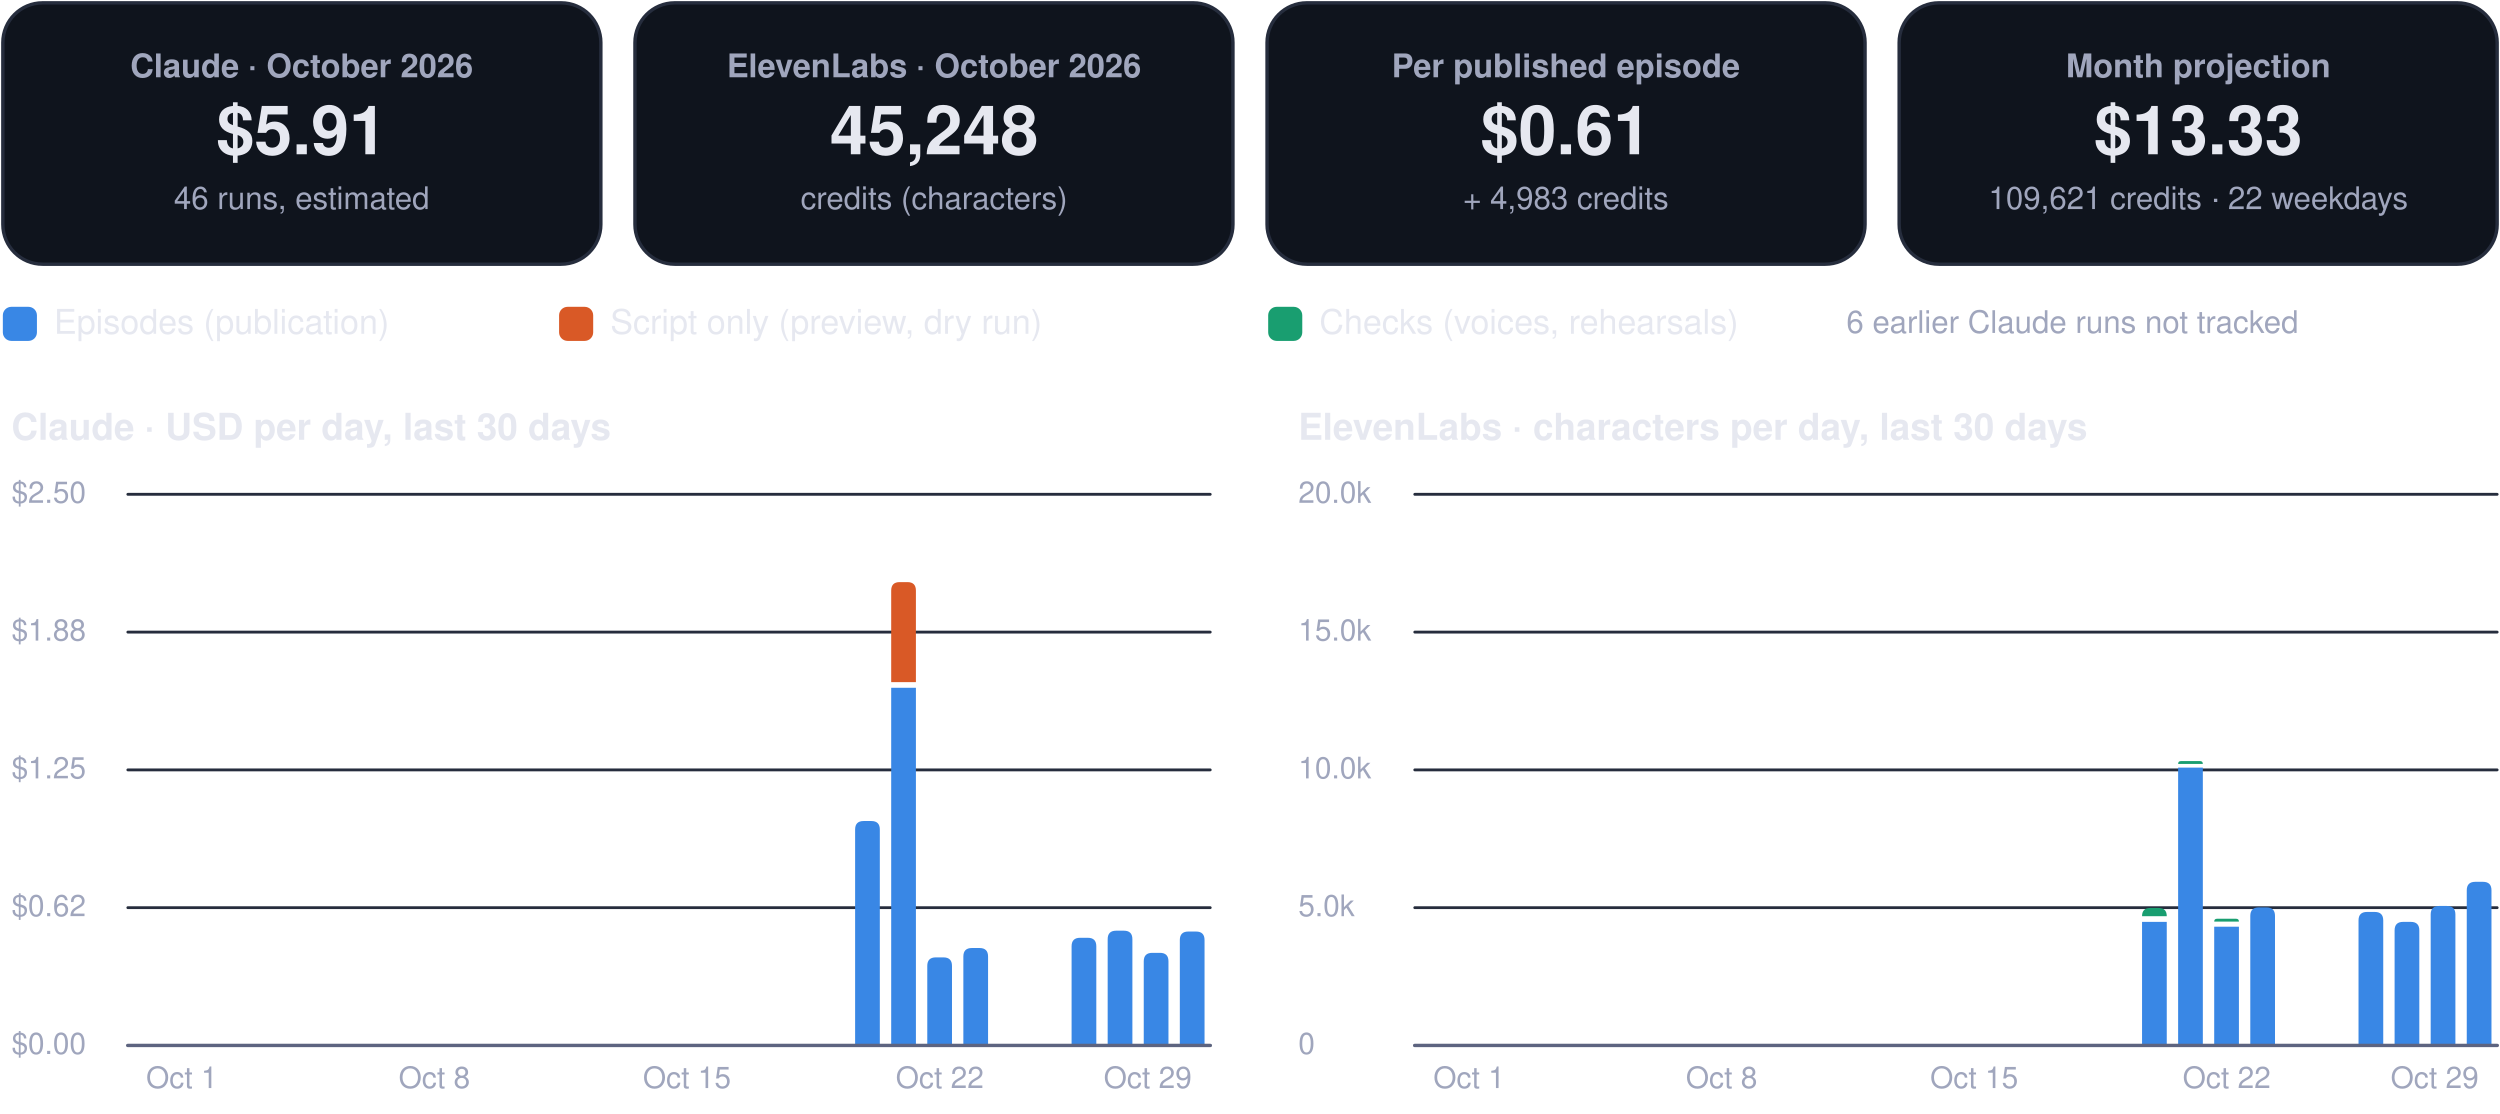
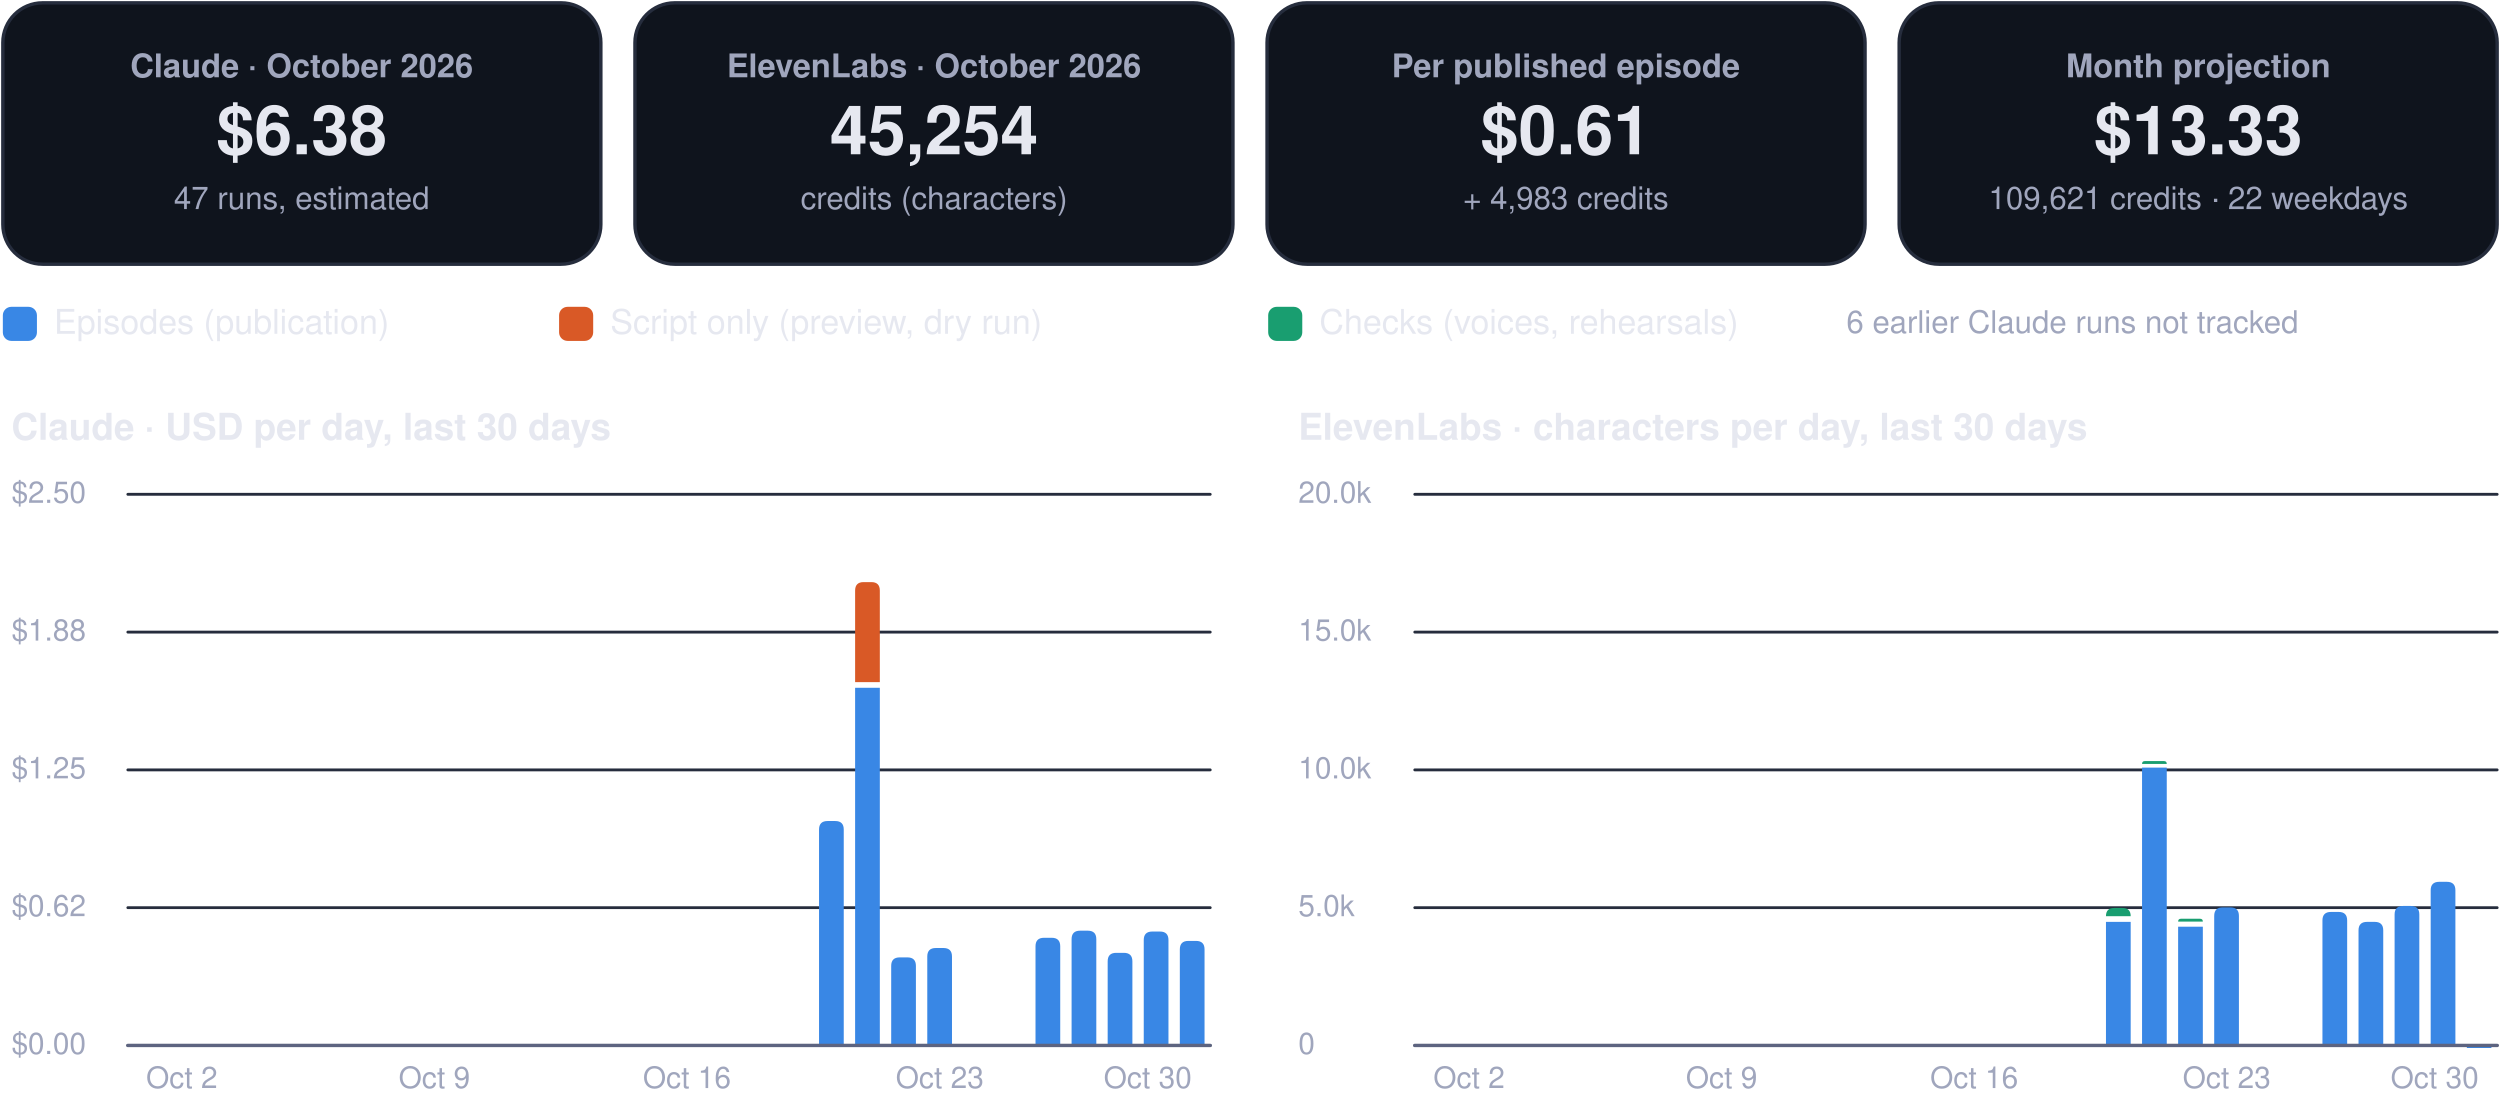
<svg xmlns="http://www.w3.org/2000/svg" viewBox="0 0 880 392" width="880" height="392" role="img" aria-label="FinOps dashboard, October 2026">
  <rect x="1.0" y="1.0" width="210.5" height="92.0" rx="14" fill="#0f141d" stroke="#262d3d" stroke-width="1.2" />
  <g class="box">
    <rect x="5.0" y="10.0" width="202.5" height="74.0" rx="12" fill="none" stroke="none" stroke-width="1.2" class="frame" />
    <text x="106.2" y="27.2" font-family="-apple-system, BlinkMacSystemFont, 'Segoe UI', Helvetica, Arial, sans-serif" font-size="11.5" font-weight="600" fill="#a0a6bd" text-anchor="middle">Claude · October 2026</text>
-     <text x="106.2" y="54.3" font-family="-apple-system, BlinkMacSystemFont, 'Segoe UI', Helvetica, Arial, sans-serif" font-size="24" font-weight="750" fill="#e6e8f0" text-anchor="middle">$5.91</text>
-     <text x="106.2" y="73.6" font-family="-apple-system, BlinkMacSystemFont, 'Segoe UI', Helvetica, Arial, sans-serif" font-size="11" font-weight="400" fill="#a0a6bd" text-anchor="middle">46 runs, estimated</text>
+     <text x="106.2" y="54.3" font-family="-apple-system, BlinkMacSystemFont, 'Segoe UI', Helvetica, Arial, sans-serif" font-size="24" font-weight="750" fill="#e6e8f0" text-anchor="middle">$6.38</text>
+     <text x="106.2" y="73.6" font-family="-apple-system, BlinkMacSystemFont, 'Segoe UI', Helvetica, Arial, sans-serif" font-size="11" font-weight="400" fill="#a0a6bd" text-anchor="middle">47 runs, estimated</text>
  </g>
  <rect x="223.5" y="1.0" width="210.5" height="92.0" rx="14" fill="#0f141d" stroke="#262d3d" stroke-width="1.2" />
  <g class="box">
    <rect x="227.5" y="10.0" width="202.5" height="74.0" rx="12" fill="none" stroke="none" stroke-width="1.2" class="frame" />
    <text x="328.8" y="27.2" font-family="-apple-system, BlinkMacSystemFont, 'Segoe UI', Helvetica, Arial, sans-serif" font-size="11.5" font-weight="600" fill="#a0a6bd" text-anchor="middle">ElevenLabs · October 2026</text>
-     <text x="328.8" y="54.3" font-family="-apple-system, BlinkMacSystemFont, 'Segoe UI', Helvetica, Arial, sans-serif" font-size="24" font-weight="750" fill="#e6e8f0" text-anchor="middle">45,248</text>
+     <text x="328.8" y="54.3" font-family="-apple-system, BlinkMacSystemFont, 'Segoe UI', Helvetica, Arial, sans-serif" font-size="24" font-weight="750" fill="#e6e8f0" text-anchor="middle">45,254</text>
    <text x="328.8" y="73.6" font-family="-apple-system, BlinkMacSystemFont, 'Segoe UI', Helvetica, Arial, sans-serif" font-size="11" font-weight="400" fill="#a0a6bd" text-anchor="middle">credits (characters)</text>
  </g>
  <rect x="446.0" y="1.0" width="210.5" height="92.0" rx="14" fill="#0f141d" stroke="#262d3d" stroke-width="1.2" />
  <g class="box">
    <rect x="450.0" y="10.0" width="202.5" height="74.0" rx="12" fill="none" stroke="none" stroke-width="1.2" class="frame" />
    <text x="551.2" y="27.2" font-family="-apple-system, BlinkMacSystemFont, 'Segoe UI', Helvetica, Arial, sans-serif" font-size="11.5" font-weight="600" fill="#a0a6bd" text-anchor="middle">Per published episode</text>
    <text x="551.2" y="54.3" font-family="-apple-system, BlinkMacSystemFont, 'Segoe UI', Helvetica, Arial, sans-serif" font-size="24" font-weight="750" fill="#e6e8f0" text-anchor="middle">$0.61</text>
    <text x="551.2" y="73.6" font-family="-apple-system, BlinkMacSystemFont, 'Segoe UI', Helvetica, Arial, sans-serif" font-size="11" font-weight="400" fill="#a0a6bd" text-anchor="middle">+ 4,983 credits</text>
  </g>
  <rect x="668.5" y="1.0" width="210.5" height="92.0" rx="14" fill="#0f141d" stroke="#262d3d" stroke-width="1.2" />
  <g class="box">
    <rect x="672.5" y="10.0" width="202.5" height="74.0" rx="12" fill="none" stroke="none" stroke-width="1.2" class="frame" />
    <text x="773.8" y="27.2" font-family="-apple-system, BlinkMacSystemFont, 'Segoe UI', Helvetica, Arial, sans-serif" font-size="11.5" font-weight="600" fill="#a0a6bd" text-anchor="middle">Month projection</text>
    <text x="773.8" y="54.3" font-family="-apple-system, BlinkMacSystemFont, 'Segoe UI', Helvetica, Arial, sans-serif" font-size="24" font-weight="750" fill="#e6e8f0" text-anchor="middle">$13.33</text>
    <text x="773.8" y="73.6" font-family="-apple-system, BlinkMacSystemFont, 'Segoe UI', Helvetica, Arial, sans-serif" font-size="11" font-weight="400" fill="#a0a6bd" text-anchor="middle">109,621 credits · 22 weekdays</text>
  </g>
  <rect x="1.0" y="108.0" width="12.0" height="12.0" rx="3" fill="#3987e5" stroke="none" stroke-width="1.2" />
  <g class="box">
    <rect x="17.0" y="105.0" width="161.8" height="18.0" rx="12" fill="none" stroke="none" stroke-width="1.2" class="frame" />
    <text x="19.0" y="117.5" font-family="-apple-system, BlinkMacSystemFont, 'Segoe UI', Helvetica, Arial, sans-serif" font-size="12" font-weight="500" fill="#e6e8f0" text-anchor="start">Episodes (publication)</text>
  </g>
  <rect x="196.8" y="108.0" width="12.0" height="12.0" rx="3" fill="#d95926" stroke="none" stroke-width="1.2" />
  <g class="box">
    <rect x="212.8" y="105.0" width="215.6" height="18.0" rx="12" fill="none" stroke="none" stroke-width="1.2" class="frame" />
    <text x="214.8" y="117.5" font-family="-apple-system, BlinkMacSystemFont, 'Segoe UI', Helvetica, Arial, sans-serif" font-size="12" font-weight="500" fill="#e6e8f0" text-anchor="start">Script only (preview, dry run)</text>
  </g>
  <rect x="446.4" y="108.0" width="12.0" height="12.0" rx="3" fill="#199e70" stroke="none" stroke-width="1.2" />
  <g class="box">
    <rect x="462.4" y="105.0" width="195.4" height="18.0" rx="12" fill="none" stroke="none" stroke-width="1.2" class="frame" />
    <text x="464.4" y="117.5" font-family="-apple-system, BlinkMacSystemFont, 'Segoe UI', Helvetica, Arial, sans-serif" font-size="12" font-weight="500" fill="#e6e8f0" text-anchor="start">Checks (voices, rehearsals)</text>
  </g>
  <g class="box">
    <rect x="580.0" y="105.0" width="299.0" height="18.0" rx="12" fill="none" stroke="none" stroke-width="1.2" class="frame" />
    <text x="729.5" y="117.2" font-family="-apple-system, BlinkMacSystemFont, 'Segoe UI', Helvetica, Arial, sans-serif" font-size="11" font-weight="500" fill="#a0a6bd" text-anchor="middle">6 earlier Claude runs not tracked</text>
  </g>
  <g class="box">
    <rect x="1.0" y="140.0" width="425.0" height="22.0" rx="12" fill="none" stroke="none" stroke-width="1.2" class="frame" />
    <text x="4.0" y="154.8" font-family="-apple-system, BlinkMacSystemFont, 'Segoe UI', Helvetica, Arial, sans-serif" font-size="13" font-weight="700" fill="#e6e8f0" text-anchor="start">Claude · USD per day, last 30 days</text>
  </g>
  <path d="M45,368.0 L426.0,368.0" fill="none" stroke="#262d3d" stroke-width="1" stroke-linecap="round" stroke-linejoin="round" />
  <g class="box">
    <rect x="1.0" y="360.0" width="42.0" height="16.0" rx="12" fill="none" stroke="none" stroke-width="1.2" class="frame" />
    <text x="4.0" y="371.0" font-family="-apple-system, BlinkMacSystemFont, 'Segoe UI', Helvetica, Arial, sans-serif" font-size="10.5" font-weight="500" fill="#a0a6bd" text-anchor="start">$0.00</text>
  </g>
  <path d="M45,319.5 L426.0,319.5" fill="none" stroke="#262d3d" stroke-width="1" stroke-linecap="round" stroke-linejoin="round" />
  <g class="box">
    <rect x="1.0" y="311.5" width="42.0" height="16.0" rx="12" fill="none" stroke="none" stroke-width="1.2" class="frame" />
    <text x="4.0" y="322.5" font-family="-apple-system, BlinkMacSystemFont, 'Segoe UI', Helvetica, Arial, sans-serif" font-size="10.5" font-weight="500" fill="#a0a6bd" text-anchor="start">$0.62</text>
  </g>
  <path d="M45,271.0 L426.0,271.0" fill="none" stroke="#262d3d" stroke-width="1" stroke-linecap="round" stroke-linejoin="round" />
  <g class="box">
    <rect x="1.0" y="263.0" width="42.0" height="16.0" rx="12" fill="none" stroke="none" stroke-width="1.2" class="frame" />
    <text x="4.0" y="274.0" font-family="-apple-system, BlinkMacSystemFont, 'Segoe UI', Helvetica, Arial, sans-serif" font-size="10.5" font-weight="500" fill="#a0a6bd" text-anchor="start">$1.25</text>
  </g>
  <path d="M45,222.5 L426.0,222.5" fill="none" stroke="#262d3d" stroke-width="1" stroke-linecap="round" stroke-linejoin="round" />
  <g class="box">
    <rect x="1.0" y="214.5" width="42.0" height="16.0" rx="12" fill="none" stroke="none" stroke-width="1.2" class="frame" />
    <text x="4.0" y="225.5" font-family="-apple-system, BlinkMacSystemFont, 'Segoe UI', Helvetica, Arial, sans-serif" font-size="10.5" font-weight="500" fill="#a0a6bd" text-anchor="start">$1.88</text>
  </g>
  <path d="M45,174.0 L426.0,174.0" fill="none" stroke="#262d3d" stroke-width="1" stroke-linecap="round" stroke-linejoin="round" />
  <g class="box">
    <rect x="1.0" y="166.0" width="42.0" height="16.0" rx="12" fill="none" stroke="none" stroke-width="1.2" class="frame" />
    <text x="4.0" y="177.0" font-family="-apple-system, BlinkMacSystemFont, 'Segoe UI', Helvetica, Arial, sans-serif" font-size="10.5" font-weight="500" fill="#a0a6bd" text-anchor="start">$2.50</text>
  </g>
  <g class="box">
    <rect x="42.0" y="372.0" width="44.0" height="16.0" rx="12" fill="none" stroke="none" stroke-width="1.2" class="frame" />
-     <text x="64.0" y="383.0" font-family="-apple-system, BlinkMacSystemFont, 'Segoe UI', Helvetica, Arial, sans-serif" font-size="10.5" font-weight="500" fill="#a0a6bd" text-anchor="middle">Oct 1</text>
+     <text x="64.0" y="383.0" font-family="-apple-system, BlinkMacSystemFont, 'Segoe UI', Helvetica, Arial, sans-serif" font-size="10.5" font-weight="500" fill="#a0a6bd" text-anchor="middle">Oct 2</text>
  </g>
  <g class="box">
    <rect x="130.9" y="372.0" width="44.0" height="16.0" rx="12" fill="none" stroke="none" stroke-width="1.2" class="frame" />
-     <text x="152.9" y="383.0" font-family="-apple-system, BlinkMacSystemFont, 'Segoe UI', Helvetica, Arial, sans-serif" font-size="10.5" font-weight="500" fill="#a0a6bd" text-anchor="middle">Oct 8</text>
+     <text x="152.9" y="383.0" font-family="-apple-system, BlinkMacSystemFont, 'Segoe UI', Helvetica, Arial, sans-serif" font-size="10.5" font-weight="500" fill="#a0a6bd" text-anchor="middle">Oct 9</text>
  </g>
  <g class="box">
    <rect x="219.8" y="372.0" width="44.0" height="16.0" rx="12" fill="none" stroke="none" stroke-width="1.2" class="frame" />
-     <text x="241.8" y="383.0" font-family="-apple-system, BlinkMacSystemFont, 'Segoe UI', Helvetica, Arial, sans-serif" font-size="10.5" font-weight="500" fill="#a0a6bd" text-anchor="middle">Oct 15</text>
+     <text x="241.8" y="383.0" font-family="-apple-system, BlinkMacSystemFont, 'Segoe UI', Helvetica, Arial, sans-serif" font-size="10.5" font-weight="500" fill="#a0a6bd" text-anchor="middle">Oct 16</text>
  </g>
-   <path d="M301.0,368.0 L301.0,292.0 Q301.0,289.0 304.0,289.0 L306.7,289.0 Q309.7,289.0 309.7,292.0 L309.7,368.0 Z" fill="#3987e5" />
-   <path d="M313.7,242.1 h8.7 v125.9 h-8.7 Z" fill="#3987e5" />
-   <path d="M313.7,240.1 L313.7,207.9 Q313.7,204.9 316.7,204.9 L319.4,204.9 Q322.4,204.9 322.4,207.9 L322.4,240.1 Z" fill="#d95926" />
-   <path d="M326.4,368.0 L326.4,340.0 Q326.4,337.0 329.4,337.0 L332.1,337.0 Q335.1,337.0 335.1,340.0 L335.1,368.0 Z" fill="#3987e5" />
+   <path d="M288.3,368.0 L288.3,292.0 Q288.3,289.0 291.3,289.0 L294.0,289.0 Q297.0,289.0 297.0,292.0 L297.0,368.0 Z" fill="#3987e5" />
+   <path d="M301.0,242.1 h8.7 v125.9 h-8.7 Z" fill="#3987e5" />
+   <path d="M301.0,240.1 L301.0,207.9 Q301.0,204.9 304.0,204.9 L306.7,204.9 Q309.7,204.9 309.7,207.9 L309.7,240.1 Z" fill="#d95926" />
+   <path d="M313.7,368.0 L313.7,340.0 Q313.7,337.0 316.7,337.0 L319.4,337.0 Q322.4,337.0 322.4,340.0 L322.4,368.0 Z" fill="#3987e5" />
+   <path d="M326.4,368.0 L326.4,336.7 Q326.4,333.7 329.4,333.7 L332.1,333.7 Q335.1,333.7 335.1,336.7 L335.1,368.0 Z" fill="#3987e5" />
  <g class="box">
    <rect x="308.8" y="372.0" width="44.0" height="16.0" rx="12" fill="none" stroke="none" stroke-width="1.2" class="frame" />
-     <text x="330.8" y="383.0" font-family="-apple-system, BlinkMacSystemFont, 'Segoe UI', Helvetica, Arial, sans-serif" font-size="10.5" font-weight="500" fill="#a0a6bd" text-anchor="middle">Oct 22</text>
+     <text x="330.8" y="383.0" font-family="-apple-system, BlinkMacSystemFont, 'Segoe UI', Helvetica, Arial, sans-serif" font-size="10.5" font-weight="500" fill="#a0a6bd" text-anchor="middle">Oct 23</text>
  </g>
-   <path d="M339.1,368.0 L339.1,336.7 Q339.1,333.7 342.1,333.7 L344.8,333.7 Q347.8,333.7 347.8,336.7 L347.8,368.0 Z" fill="#3987e5" />
-   <path d="M377.2,368.0 L377.2,333.1 Q377.2,330.1 380.2,330.1 L382.9,330.1 Q385.9,330.1 385.9,333.1 L385.9,368.0 Z" fill="#3987e5" />
-   <path d="M389.9,368.0 L389.9,330.6 Q389.9,327.6 392.9,327.6 L395.6,327.6 Q398.6,327.6 398.6,330.6 L398.6,368.0 Z" fill="#3987e5" />
-   <path d="M402.6,368.0 L402.6,338.4 Q402.6,335.4 405.6,335.4 L408.3,335.4 Q411.3,335.4 411.3,338.4 L411.3,368.0 Z" fill="#3987e5" />
-   <path d="M415.3,368.0 L415.3,330.9 Q415.3,327.9 418.3,327.9 L421.0,327.9 Q424.0,327.9 424.0,330.9 L424.0,368.0 Z" fill="#3987e5" />
+   <path d="M364.5,368.0 L364.5,333.1 Q364.5,330.1 367.5,330.1 L370.2,330.1 Q373.2,330.1 373.2,333.1 L373.2,368.0 Z" fill="#3987e5" />
+   <path d="M377.2,368.0 L377.2,330.6 Q377.2,327.6 380.2,327.6 L382.9,327.6 Q385.9,327.6 385.9,330.6 L385.9,368.0 Z" fill="#3987e5" />
+   <path d="M389.9,368.0 L389.9,338.4 Q389.9,335.4 392.9,335.4 L395.6,335.4 Q398.6,335.4 398.6,338.4 L398.6,368.0 Z" fill="#3987e5" />
+   <path d="M402.6,368.0 L402.6,330.9 Q402.6,327.9 405.6,327.9 L408.3,327.9 Q411.3,327.9 411.3,330.9 L411.3,368.0 Z" fill="#3987e5" />
+   <path d="M415.3,368.0 L415.3,334.2 Q415.3,331.2 418.3,331.2 L421.0,331.2 Q424.0,331.2 424.0,334.2 L424.0,368.0 Z" fill="#3987e5" />
  <g class="box">
    <rect x="382.0" y="372.0" width="44.0" height="16.0" rx="12" fill="none" stroke="none" stroke-width="1.2" class="frame" />
-     <text x="404.0" y="383.0" font-family="-apple-system, BlinkMacSystemFont, 'Segoe UI', Helvetica, Arial, sans-serif" font-size="10.5" font-weight="500" fill="#a0a6bd" text-anchor="middle">Oct 29</text>
+     <text x="404.0" y="383.0" font-family="-apple-system, BlinkMacSystemFont, 'Segoe UI', Helvetica, Arial, sans-serif" font-size="10.5" font-weight="500" fill="#a0a6bd" text-anchor="middle">Oct 30</text>
  </g>
  <path d="M45,368 L426.0,368" fill="none" stroke="#5d6480" stroke-width="1.2" stroke-linecap="round" stroke-linejoin="round" />
  <g class="box">
    <rect x="454.0" y="140.0" width="425.0" height="22.0" rx="12" fill="none" stroke="none" stroke-width="1.2" class="frame" />
    <text x="457.0" y="154.8" font-family="-apple-system, BlinkMacSystemFont, 'Segoe UI', Helvetica, Arial, sans-serif" font-size="13" font-weight="700" fill="#e6e8f0" text-anchor="start">ElevenLabs · characters per day, last 30 days</text>
  </g>
  <path d="M498.0,368.0 L879.0,368.0" fill="none" stroke="#262d3d" stroke-width="1" stroke-linecap="round" stroke-linejoin="round" />
  <g class="box">
    <rect x="454.0" y="360.0" width="42.0" height="16.0" rx="12" fill="none" stroke="none" stroke-width="1.2" class="frame" />
    <text x="457.0" y="371.0" font-family="-apple-system, BlinkMacSystemFont, 'Segoe UI', Helvetica, Arial, sans-serif" font-size="10.5" font-weight="500" fill="#a0a6bd" text-anchor="start">0</text>
  </g>
  <path d="M498.0,319.5 L879.0,319.5" fill="none" stroke="#262d3d" stroke-width="1" stroke-linecap="round" stroke-linejoin="round" />
  <g class="box">
    <rect x="454.0" y="311.5" width="42.0" height="16.0" rx="12" fill="none" stroke="none" stroke-width="1.2" class="frame" />
    <text x="457.0" y="322.5" font-family="-apple-system, BlinkMacSystemFont, 'Segoe UI', Helvetica, Arial, sans-serif" font-size="10.5" font-weight="500" fill="#a0a6bd" text-anchor="start">5.0k</text>
  </g>
  <path d="M498.0,271.0 L879.0,271.0" fill="none" stroke="#262d3d" stroke-width="1" stroke-linecap="round" stroke-linejoin="round" />
  <g class="box">
    <rect x="454.0" y="263.0" width="42.0" height="16.0" rx="12" fill="none" stroke="none" stroke-width="1.2" class="frame" />
    <text x="457.0" y="274.0" font-family="-apple-system, BlinkMacSystemFont, 'Segoe UI', Helvetica, Arial, sans-serif" font-size="10.5" font-weight="500" fill="#a0a6bd" text-anchor="start">10.0k</text>
  </g>
  <path d="M498.0,222.5 L879.0,222.5" fill="none" stroke="#262d3d" stroke-width="1" stroke-linecap="round" stroke-linejoin="round" />
  <g class="box">
    <rect x="454.0" y="214.5" width="42.0" height="16.0" rx="12" fill="none" stroke="none" stroke-width="1.2" class="frame" />
    <text x="457.0" y="225.5" font-family="-apple-system, BlinkMacSystemFont, 'Segoe UI', Helvetica, Arial, sans-serif" font-size="10.5" font-weight="500" fill="#a0a6bd" text-anchor="start">15.0k</text>
  </g>
  <path d="M498.0,174.0 L879.0,174.0" fill="none" stroke="#262d3d" stroke-width="1" stroke-linecap="round" stroke-linejoin="round" />
  <g class="box">
    <rect x="454.0" y="166.0" width="42.0" height="16.0" rx="12" fill="none" stroke="none" stroke-width="1.2" class="frame" />
    <text x="457.0" y="177.0" font-family="-apple-system, BlinkMacSystemFont, 'Segoe UI', Helvetica, Arial, sans-serif" font-size="10.5" font-weight="500" fill="#a0a6bd" text-anchor="start">20.0k</text>
  </g>
  <g class="box">
    <rect x="495.1" y="372.0" width="44.0" height="16.0" rx="12" fill="none" stroke="none" stroke-width="1.2" class="frame" />
-     <text x="517.1" y="383.0" font-family="-apple-system, BlinkMacSystemFont, 'Segoe UI', Helvetica, Arial, sans-serif" font-size="10.5" font-weight="500" fill="#a0a6bd" text-anchor="middle">Oct 1</text>
+     <text x="517.1" y="383.0" font-family="-apple-system, BlinkMacSystemFont, 'Segoe UI', Helvetica, Arial, sans-serif" font-size="10.5" font-weight="500" fill="#a0a6bd" text-anchor="middle">Oct 2</text>
  </g>
  <g class="box">
    <rect x="584.0" y="372.0" width="44.0" height="16.0" rx="12" fill="none" stroke="none" stroke-width="1.2" class="frame" />
-     <text x="606.0" y="383.0" font-family="-apple-system, BlinkMacSystemFont, 'Segoe UI', Helvetica, Arial, sans-serif" font-size="10.5" font-weight="500" fill="#a0a6bd" text-anchor="middle">Oct 8</text>
+     <text x="606.0" y="383.0" font-family="-apple-system, BlinkMacSystemFont, 'Segoe UI', Helvetica, Arial, sans-serif" font-size="10.5" font-weight="500" fill="#a0a6bd" text-anchor="middle">Oct 9</text>
  </g>
  <g class="box">
    <rect x="672.9" y="372.0" width="44.0" height="16.0" rx="12" fill="none" stroke="none" stroke-width="1.2" class="frame" />
-     <text x="694.9" y="383.0" font-family="-apple-system, BlinkMacSystemFont, 'Segoe UI', Helvetica, Arial, sans-serif" font-size="10.5" font-weight="500" fill="#a0a6bd" text-anchor="middle">Oct 15</text>
+     <text x="694.9" y="383.0" font-family="-apple-system, BlinkMacSystemFont, 'Segoe UI', Helvetica, Arial, sans-serif" font-size="10.5" font-weight="500" fill="#a0a6bd" text-anchor="middle">Oct 16</text>
  </g>
-   <path d="M754.0,324.5 h8.7 v43.5 h-8.7 Z" fill="#3987e5" />
-   <path d="M754.0,322.5 L754.0,322.5 Q754.0,319.6 756.9,319.6 L759.8,319.6 Q762.7,319.6 762.7,322.5 L762.7,322.5 Z" fill="#199e70" />
-   <path d="M766.7,270.2 h8.7 v97.8 h-8.7 Z" fill="#3987e5" />
-   <path d="M766.7,268.9 L766.7,268.9 Q766.7,267.9 767.7,267.9 L774.4,267.9 Q775.4,267.9 775.4,268.9 L775.4,268.9 Z" fill="#199e70" />
-   <path d="M779.4,326.2 h8.7 v41.8 h-8.7 Z" fill="#3987e5" />
-   <path d="M779.4,324.4 L779.4,324.4 Q779.4,323.4 780.4,323.4 L787.1,323.4 Q788.1,323.4 788.1,324.4 L788.1,324.4 Z" fill="#199e70" />
+   <path d="M741.3,324.5 h8.7 v43.5 h-8.7 Z" fill="#3987e5" />
+   <path d="M741.3,322.5 L741.3,322.5 Q741.3,319.6 744.2,319.6 L747.1,319.6 Q750.0,319.6 750.0,322.5 L750.0,322.5 Z" fill="#199e70" />
+   <path d="M754.0,270.2 h8.7 v97.8 h-8.7 Z" fill="#3987e5" />
+   <path d="M754.0,268.9 L754.0,268.9 Q754.0,267.9 755.0,267.9 L761.7,267.9 Q762.7,267.9 762.7,268.9 L762.7,268.9 Z" fill="#199e70" />
+   <path d="M766.7,326.2 h8.7 v41.8 h-8.7 Z" fill="#3987e5" />
+   <path d="M766.7,324.4 L766.7,324.4 Q766.7,323.4 767.7,323.4 L774.4,323.4 Q775.4,323.4 775.4,324.4 L775.4,324.4 Z" fill="#199e70" />
+   <path d="M779.4,368.0 L779.4,322.4 Q779.4,319.4 782.4,319.4 L785.1,319.4 Q788.1,319.4 788.1,322.4 L788.1,368.0 Z" fill="#3987e5" />
  <g class="box">
    <rect x="761.8" y="372.0" width="44.0" height="16.0" rx="12" fill="none" stroke="none" stroke-width="1.2" class="frame" />
-     <text x="783.8" y="383.0" font-family="-apple-system, BlinkMacSystemFont, 'Segoe UI', Helvetica, Arial, sans-serif" font-size="10.5" font-weight="500" fill="#a0a6bd" text-anchor="middle">Oct 22</text>
+     <text x="783.8" y="383.0" font-family="-apple-system, BlinkMacSystemFont, 'Segoe UI', Helvetica, Arial, sans-serif" font-size="10.5" font-weight="500" fill="#a0a6bd" text-anchor="middle">Oct 23</text>
  </g>
-   <path d="M792.1,368.0 L792.1,322.4 Q792.1,319.4 795.1,319.4 L797.8,319.4 Q800.8,319.4 800.8,322.4 L800.8,368.0 Z" fill="#3987e5" />
-   <path d="M830.2,368.0 L830.2,324.0 Q830.2,321.0 833.2,321.0 L835.9,321.0 Q838.9,321.0 838.9,324.0 L838.9,368.0 Z" fill="#3987e5" />
-   <path d="M842.9,368.0 L842.9,327.5 Q842.9,324.5 845.9,324.5 L848.6,324.5 Q851.6,324.5 851.6,327.5 L851.6,368.0 Z" fill="#3987e5" />
-   <path d="M855.6,368.0 L855.6,321.9 Q855.6,318.9 858.6,318.9 L861.3,318.9 Q864.3,318.9 864.3,321.9 L864.3,368.0 Z" fill="#3987e5" />
-   <path d="M868.3,368.0 L868.3,313.4 Q868.3,310.4 871.3,310.4 L874.0,310.4 Q877.0,310.4 877.0,313.4 L877.0,368.0 Z" fill="#3987e5" />
+   <path d="M817.5,368.0 L817.5,324.0 Q817.5,321.0 820.5,321.0 L823.2,321.0 Q826.2,321.0 826.2,324.0 L826.2,368.0 Z" fill="#3987e5" />
+   <path d="M830.2,368.0 L830.2,327.5 Q830.2,324.5 833.2,324.5 L835.9,324.5 Q838.9,324.5 838.9,327.5 L838.9,368.0 Z" fill="#3987e5" />
+   <path d="M842.9,368.0 L842.9,321.9 Q842.9,318.9 845.9,318.9 L848.6,318.9 Q851.6,318.9 851.6,321.9 L851.6,368.0 Z" fill="#3987e5" />
+   <path d="M855.6,368.0 L855.6,313.4 Q855.6,310.4 858.6,310.4 L861.3,310.4 Q864.3,310.4 864.3,313.4 L864.3,368.0 Z" fill="#3987e5" />
+   <path d="M868.3,368.9 L868.3,368.9 Q868.3,367.9 869.3,367.9 L876.0,367.9 Q877.0,367.9 877.0,368.9 L877.0,368.9 Z" fill="#3987e5" />
  <g class="box">
    <rect x="835.0" y="372.0" width="44.0" height="16.0" rx="12" fill="none" stroke="none" stroke-width="1.2" class="frame" />
-     <text x="857.0" y="383.0" font-family="-apple-system, BlinkMacSystemFont, 'Segoe UI', Helvetica, Arial, sans-serif" font-size="10.5" font-weight="500" fill="#a0a6bd" text-anchor="middle">Oct 29</text>
+     <text x="857.0" y="383.0" font-family="-apple-system, BlinkMacSystemFont, 'Segoe UI', Helvetica, Arial, sans-serif" font-size="10.5" font-weight="500" fill="#a0a6bd" text-anchor="middle">Oct 30</text>
  </g>
  <path d="M498.0,368 L879.0,368" fill="none" stroke="#5d6480" stroke-width="1.2" stroke-linecap="round" stroke-linejoin="round" />
</svg>
